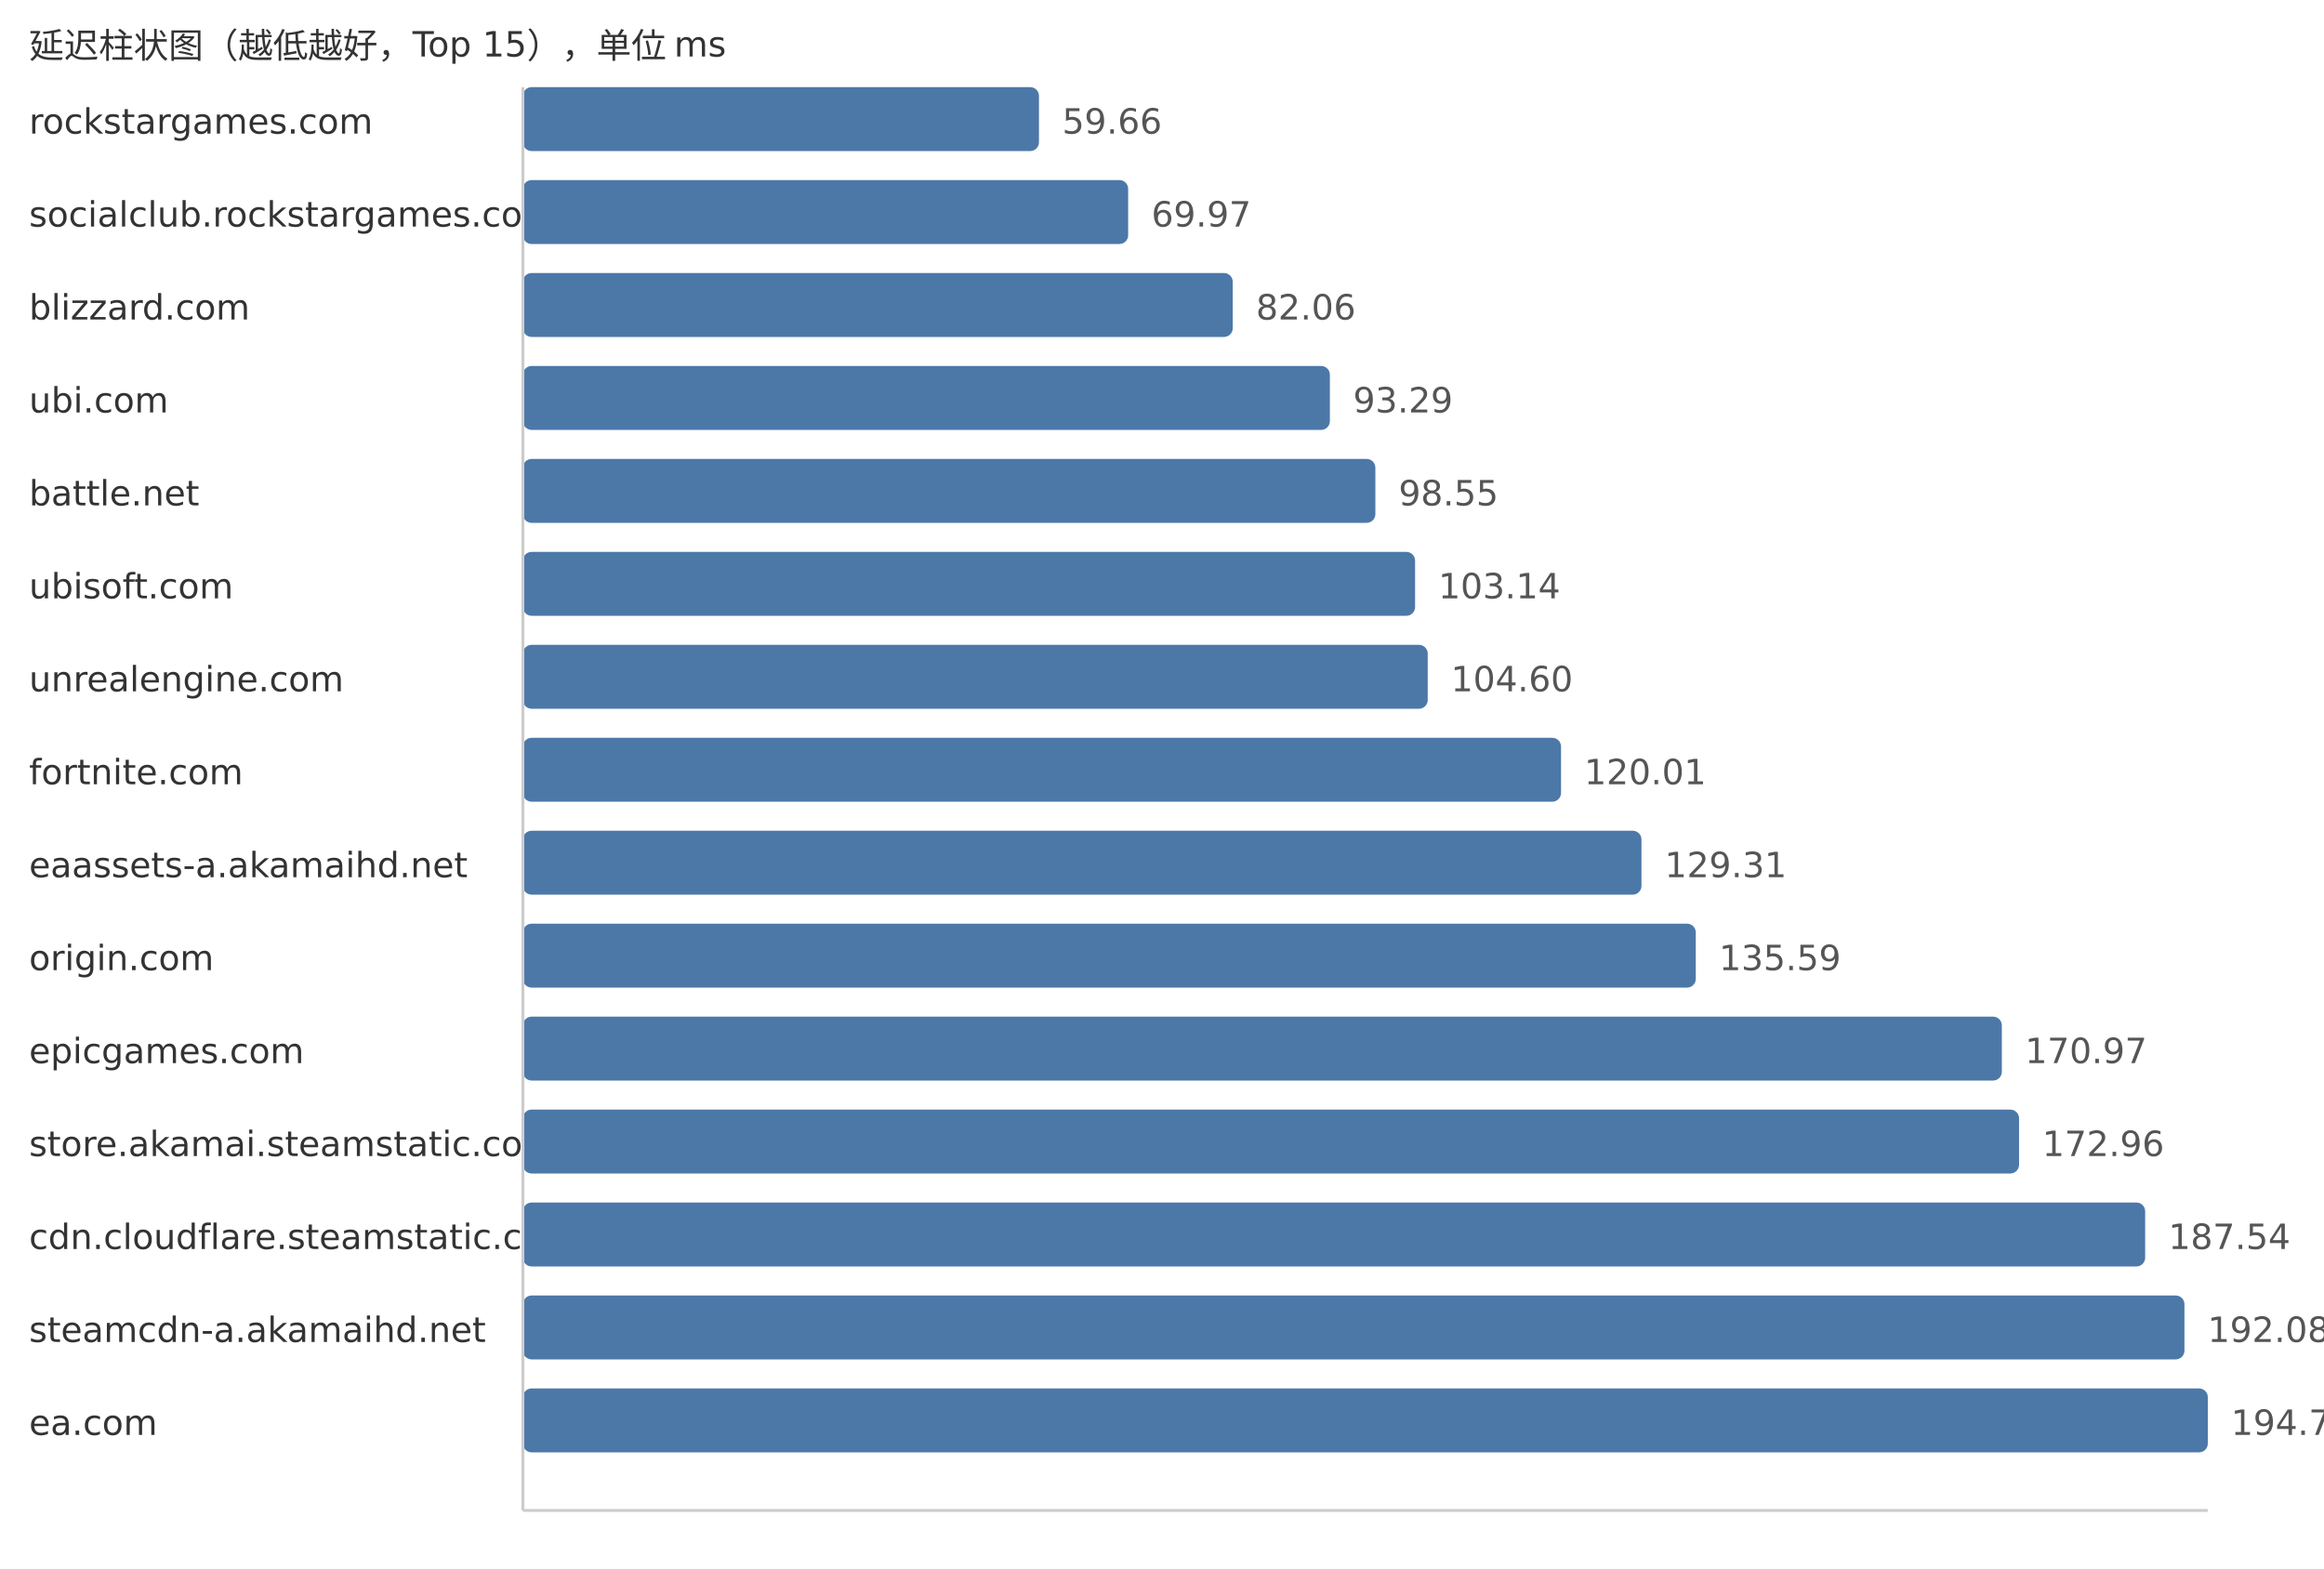
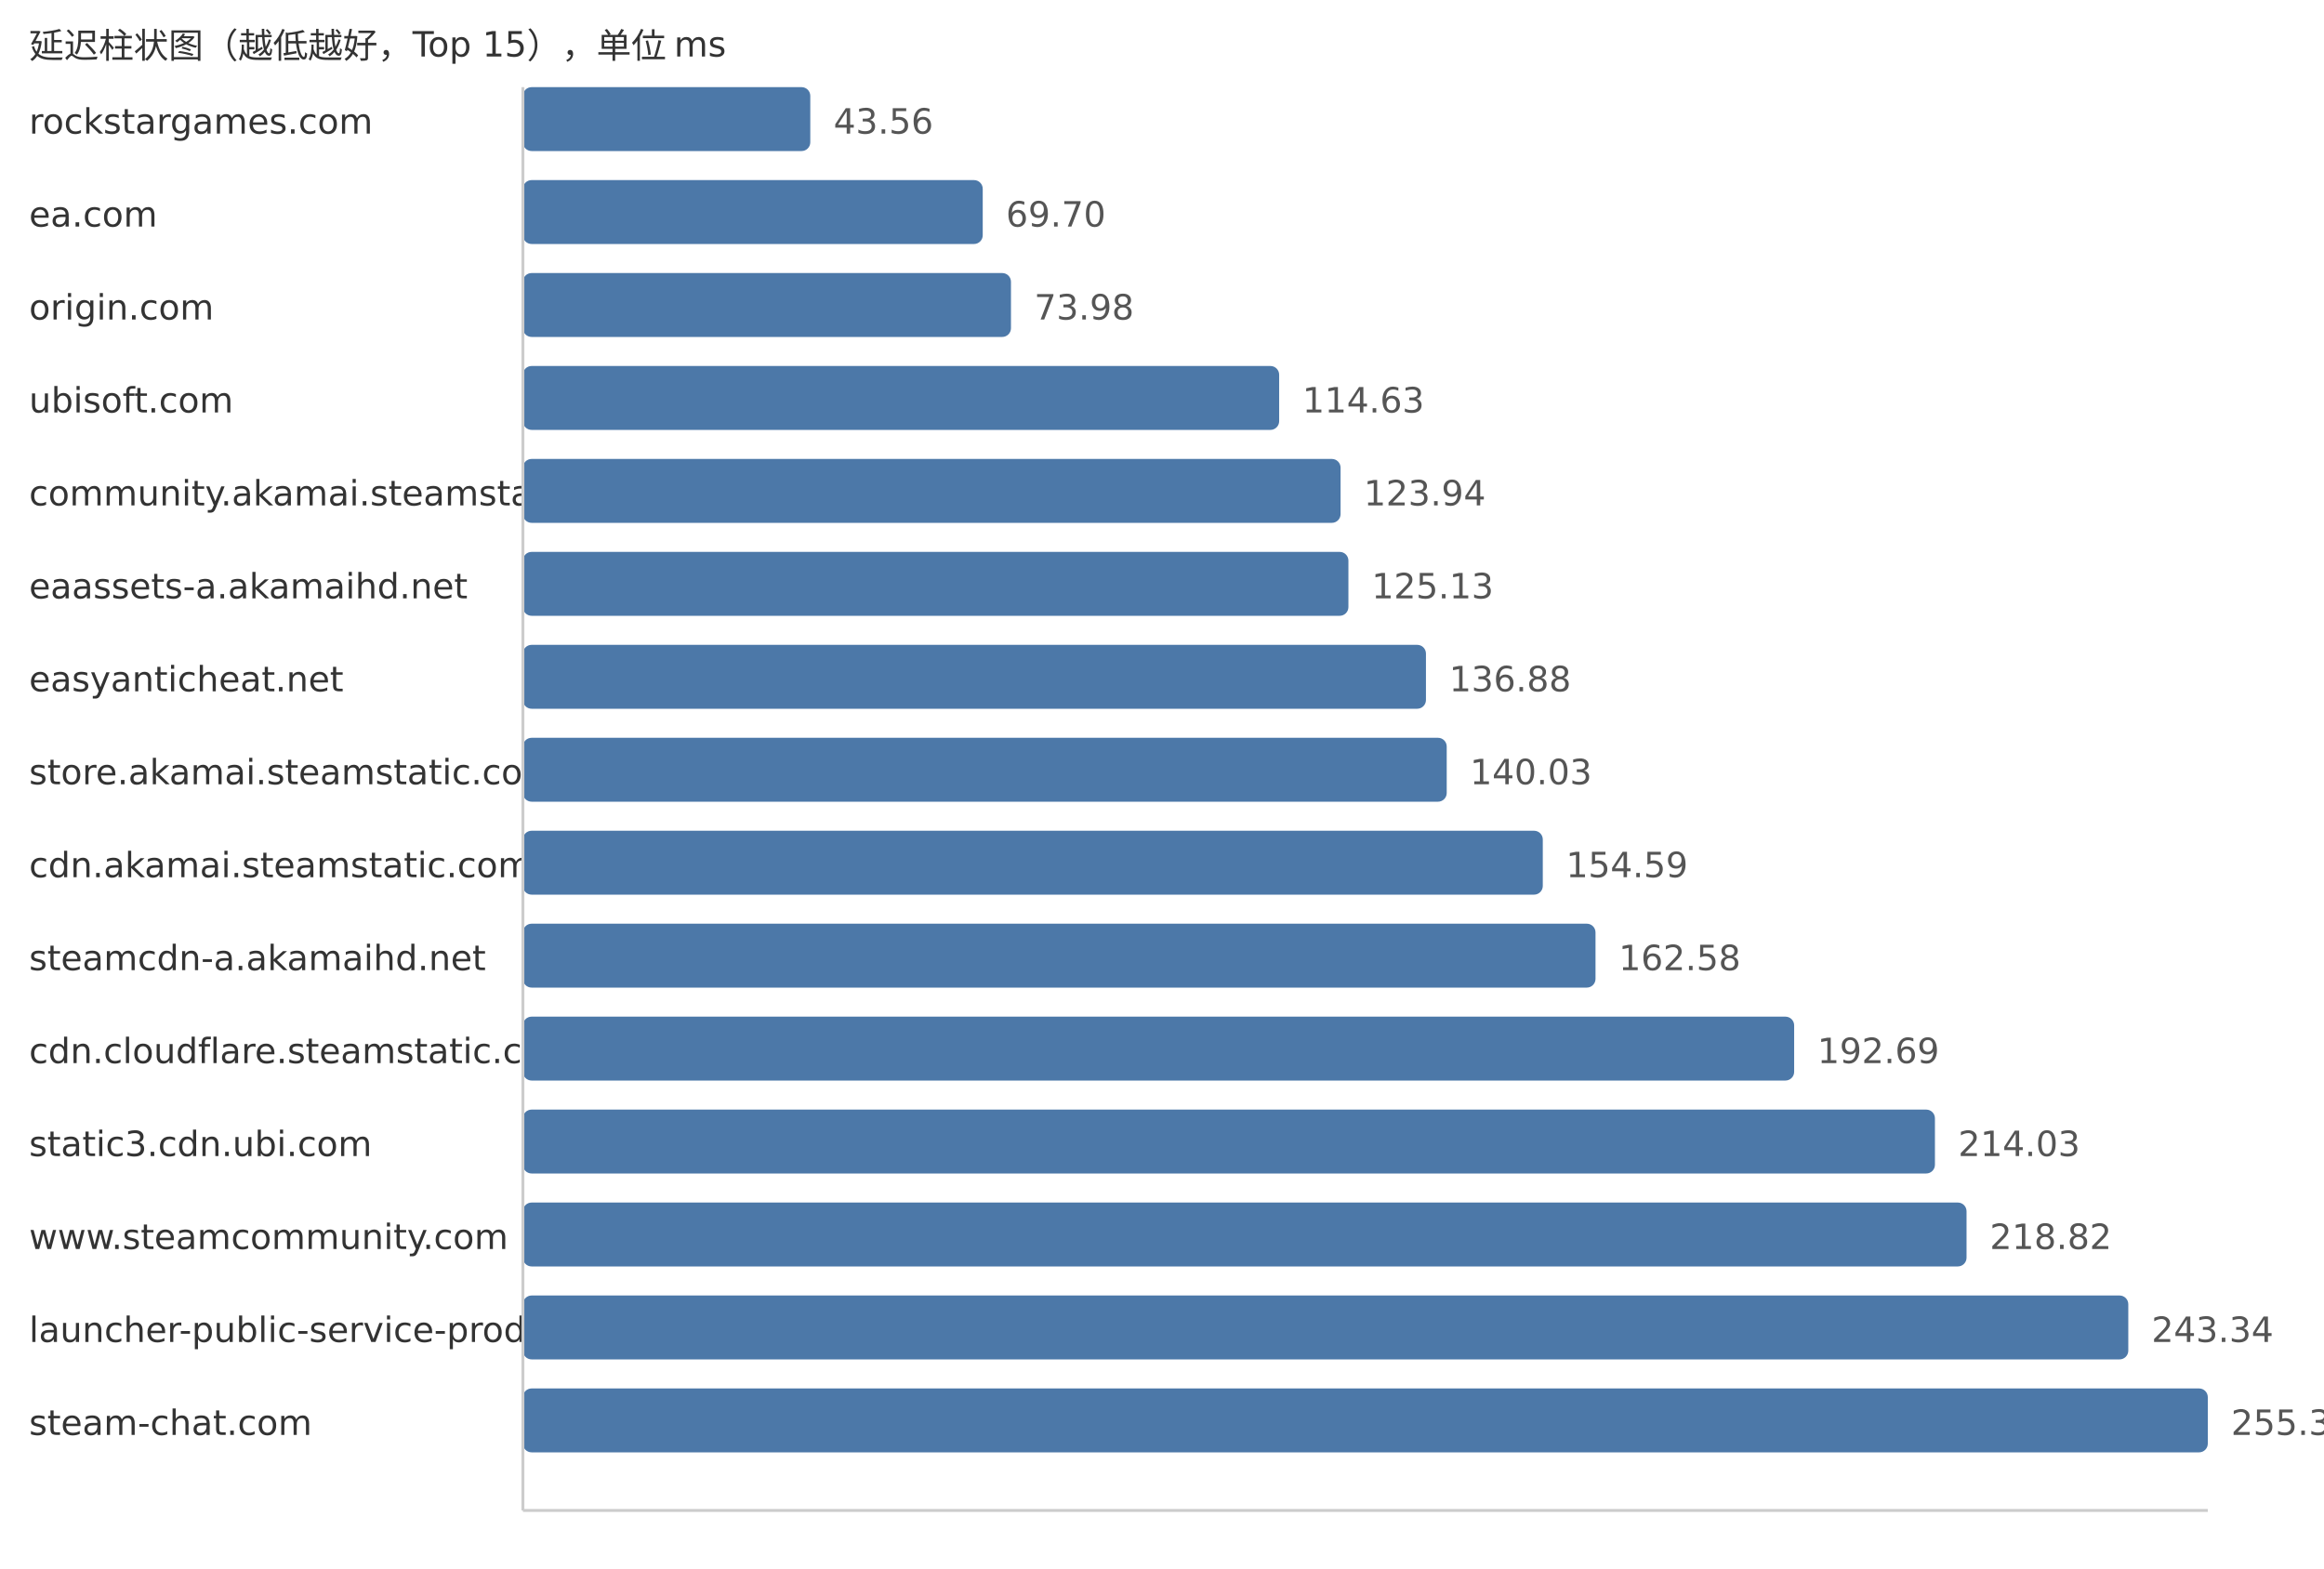
<svg xmlns="http://www.w3.org/2000/svg" width="800" height="540">
  <style> .label{font-family:DejaVu Sans,Verdana,Geneva,sans-serif;font-size:12px;fill:#333} .value{font-family:DejaVu Sans,Verdana,Geneva,sans-serif;font-size:12px;fill:#555} </style>
  <text x="10" y="20" class="label">延迟柱状图（越低越好，Top 15），单位 ms</text>
  <text x="10" y="46" class="label">rockstargames.com</text>
-   <rect x="180" y="30" width="177.65" height="22" fill="#4c78a8" rx="3" />
-   <text x="365.65" y="46" class="value">59.66</text>
-   <text x="10" y="78" class="label">socialclub.rockstargames.com</text>
-   <rect x="180" y="62" width="208.35" height="22" fill="#4c78a8" rx="3" />
-   <text x="396.35" y="78" class="value">69.97</text>
-   <text x="10" y="110" class="label">blizzard.com</text>
-   <rect x="180" y="94" width="244.35" height="22" fill="#4c78a8" rx="3" />
-   <text x="432.35" y="110" class="value">82.06</text>
-   <text x="10" y="142" class="label">ubi.com</text>
-   <rect x="180" y="126" width="277.79" height="22" fill="#4c78a8" rx="3" />
-   <text x="465.79" y="142" class="value">93.29</text>
-   <text x="10" y="174" class="label">battle.net</text>
-   <rect x="180" y="158" width="293.45" height="22" fill="#4c78a8" rx="3" />
-   <text x="481.45" y="174" class="value">98.55</text>
-   <text x="10" y="206" class="label">ubisoft.com</text>
-   <rect x="180" y="190" width="307.12" height="22" fill="#4c78a8" rx="3" />
-   <text x="495.12" y="206" class="value">103.14</text>
-   <text x="10" y="238" class="label">unrealengine.com</text>
-   <rect x="180" y="222" width="311.47" height="22" fill="#4c78a8" rx="3" />
-   <text x="499.47" y="238" class="value">104.60</text>
-   <text x="10" y="270" class="label">fortnite.com</text>
-   <rect x="180" y="254" width="357.36" height="22" fill="#4c78a8" rx="3" />
-   <text x="545.36" y="270" class="value">120.01</text>
-   <text x="10" y="302" class="label">eaassets-a.akamaihd.net</text>
-   <rect x="180" y="286" width="385.05" height="22" fill="#4c78a8" rx="3" />
-   <text x="573.05" y="302" class="value">129.31</text>
-   <text x="10" y="334" class="label">origin.com</text>
-   <rect x="180" y="318" width="403.75" height="22" fill="#4c78a8" rx="3" />
-   <text x="591.75" y="334" class="value">135.59</text>
-   <text x="10" y="366" class="label">epicgames.com</text>
-   <rect x="180" y="350" width="509.1" height="22" fill="#4c78a8" rx="3" />
-   <text x="697.1" y="366" class="value">170.97</text>
-   <text x="10" y="398" class="label">store.akamai.steamstatic.com</text>
-   <rect x="180" y="382" width="515.03" height="22" fill="#4c78a8" rx="3" />
-   <text x="703.03" y="398" class="value">172.96</text>
-   <text x="10" y="430" class="label">cdn.cloudflare.steamstatic.com</text>
-   <rect x="180" y="414" width="558.44" height="22" fill="#4c78a8" rx="3" />
-   <text x="746.44" y="430" class="value">187.54</text>
-   <text x="10" y="462" class="label">steamcdn-a.akamaihd.net</text>
-   <rect x="180" y="446" width="571.96" height="22" fill="#4c78a8" rx="3" />
-   <text x="759.96" y="462" class="value">192.08</text>
-   <text x="10" y="494" class="label">ea.com</text>
+   <rect x="180" y="30" width="98.93" height="22" fill="#4c78a8" rx="3" />
+   <text x="286.93" y="46" class="value">43.56</text>
+   <text x="10" y="78" class="label">ea.com</text>
+   <rect x="180" y="62" width="158.29" height="22" fill="#4c78a8" rx="3" />
+   <text x="346.29" y="78" class="value">69.70</text>
+   <text x="10" y="110" class="label">origin.com</text>
+   <rect x="180" y="94" width="168.01" height="22" fill="#4c78a8" rx="3" />
+   <text x="356.01" y="110" class="value">73.98</text>
+   <text x="10" y="142" class="label">ubisoft.com</text>
+   <rect x="180" y="126" width="260.33" height="22" fill="#4c78a8" rx="3" />
+   <text x="448.33" y="142" class="value">114.63</text>
+   <text x="10" y="174" class="label">community.akamai.steamstatic.com</text>
+   <rect x="180" y="158" width="281.47" height="22" fill="#4c78a8" rx="3" />
+   <text x="469.47" y="174" class="value">123.94</text>
+   <text x="10" y="206" class="label">eaassets-a.akamaihd.net</text>
+   <rect x="180" y="190" width="284.17" height="22" fill="#4c78a8" rx="3" />
+   <text x="472.17" y="206" class="value">125.13</text>
+   <text x="10" y="238" class="label">easyanticheat.net</text>
+   <rect x="180" y="222" width="310.86" height="22" fill="#4c78a8" rx="3" />
+   <text x="498.86" y="238" class="value">136.88</text>
+   <text x="10" y="270" class="label">store.akamai.steamstatic.com</text>
+   <rect x="180" y="254" width="318.01" height="22" fill="#4c78a8" rx="3" />
+   <text x="506.01" y="270" class="value">140.03</text>
+   <text x="10" y="302" class="label">cdn.akamai.steamstatic.com</text>
+   <rect x="180" y="286" width="351.08" height="22" fill="#4c78a8" rx="3" />
+   <text x="539.08" y="302" class="value">154.59</text>
+   <text x="10" y="334" class="label">steamcdn-a.akamaihd.net</text>
+   <rect x="180" y="318" width="369.23" height="22" fill="#4c78a8" rx="3" />
+   <text x="557.23" y="334" class="value">162.58</text>
+   <text x="10" y="366" class="label">cdn.cloudflare.steamstatic.com</text>
+   <rect x="180" y="350" width="437.61" height="22" fill="#4c78a8" rx="3" />
+   <text x="625.61" y="366" class="value">192.69</text>
+   <text x="10" y="398" class="label">static3.cdn.ubi.com</text>
+   <rect x="180" y="382" width="486.07" height="22" fill="#4c78a8" rx="3" />
+   <text x="674.07" y="398" class="value">214.03</text>
+   <text x="10" y="430" class="label">www.steamcommunity.com</text>
+   <rect x="180" y="414" width="496.95" height="22" fill="#4c78a8" rx="3" />
+   <text x="684.95" y="430" class="value">218.82</text>
+   <text x="10" y="462" class="label">launcher-public-service-prod06.ol.epicgames.com</text>
+   <rect x="180" y="446" width="552.63" height="22" fill="#4c78a8" rx="3" />
+   <text x="740.63" y="462" class="value">243.34</text>
+   <text x="10" y="494" class="label">steam-chat.com</text>
  <rect x="180" y="478" width="580.0" height="22" fill="#4c78a8" rx="3" />
-   <text x="768.0" y="494" class="value">194.78</text>
+   <text x="768.0" y="494" class="value">255.39</text>
  <line x1="180" y1="30" x2="180" y2="520" stroke="#ccc" />
  <line x1="180" y1="520" x2="760" y2="520" stroke="#ccc" />
</svg>
